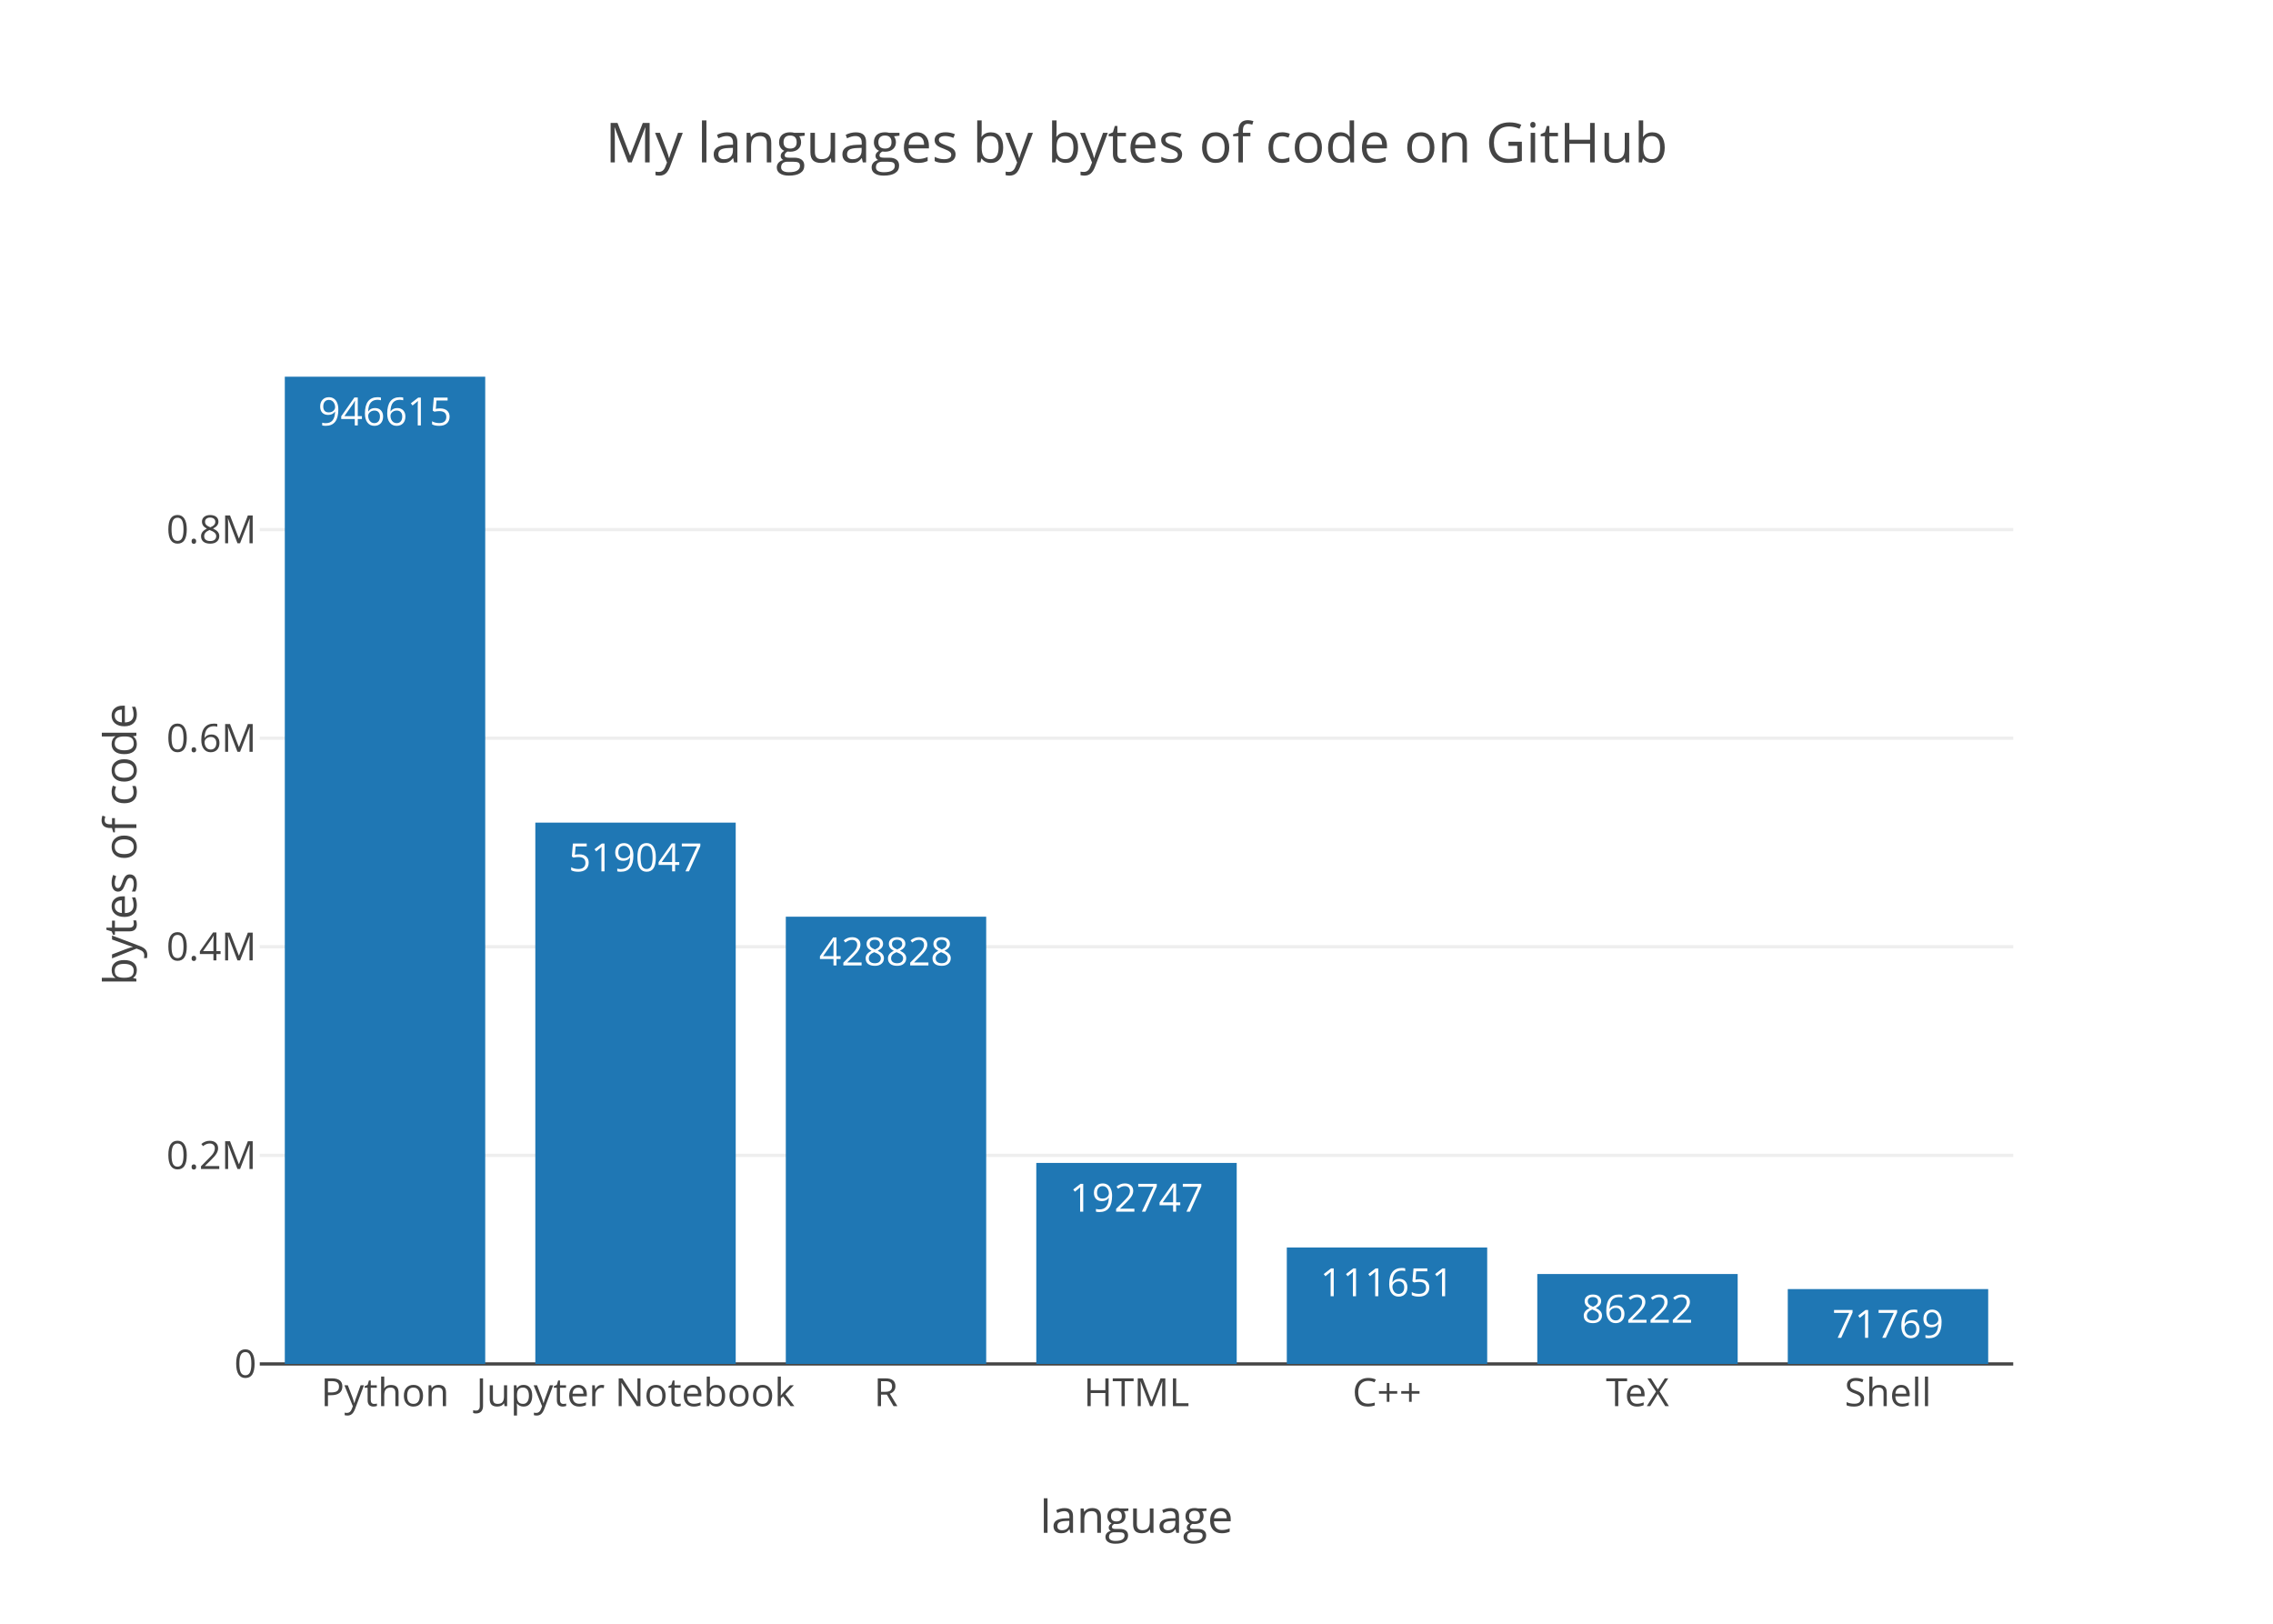
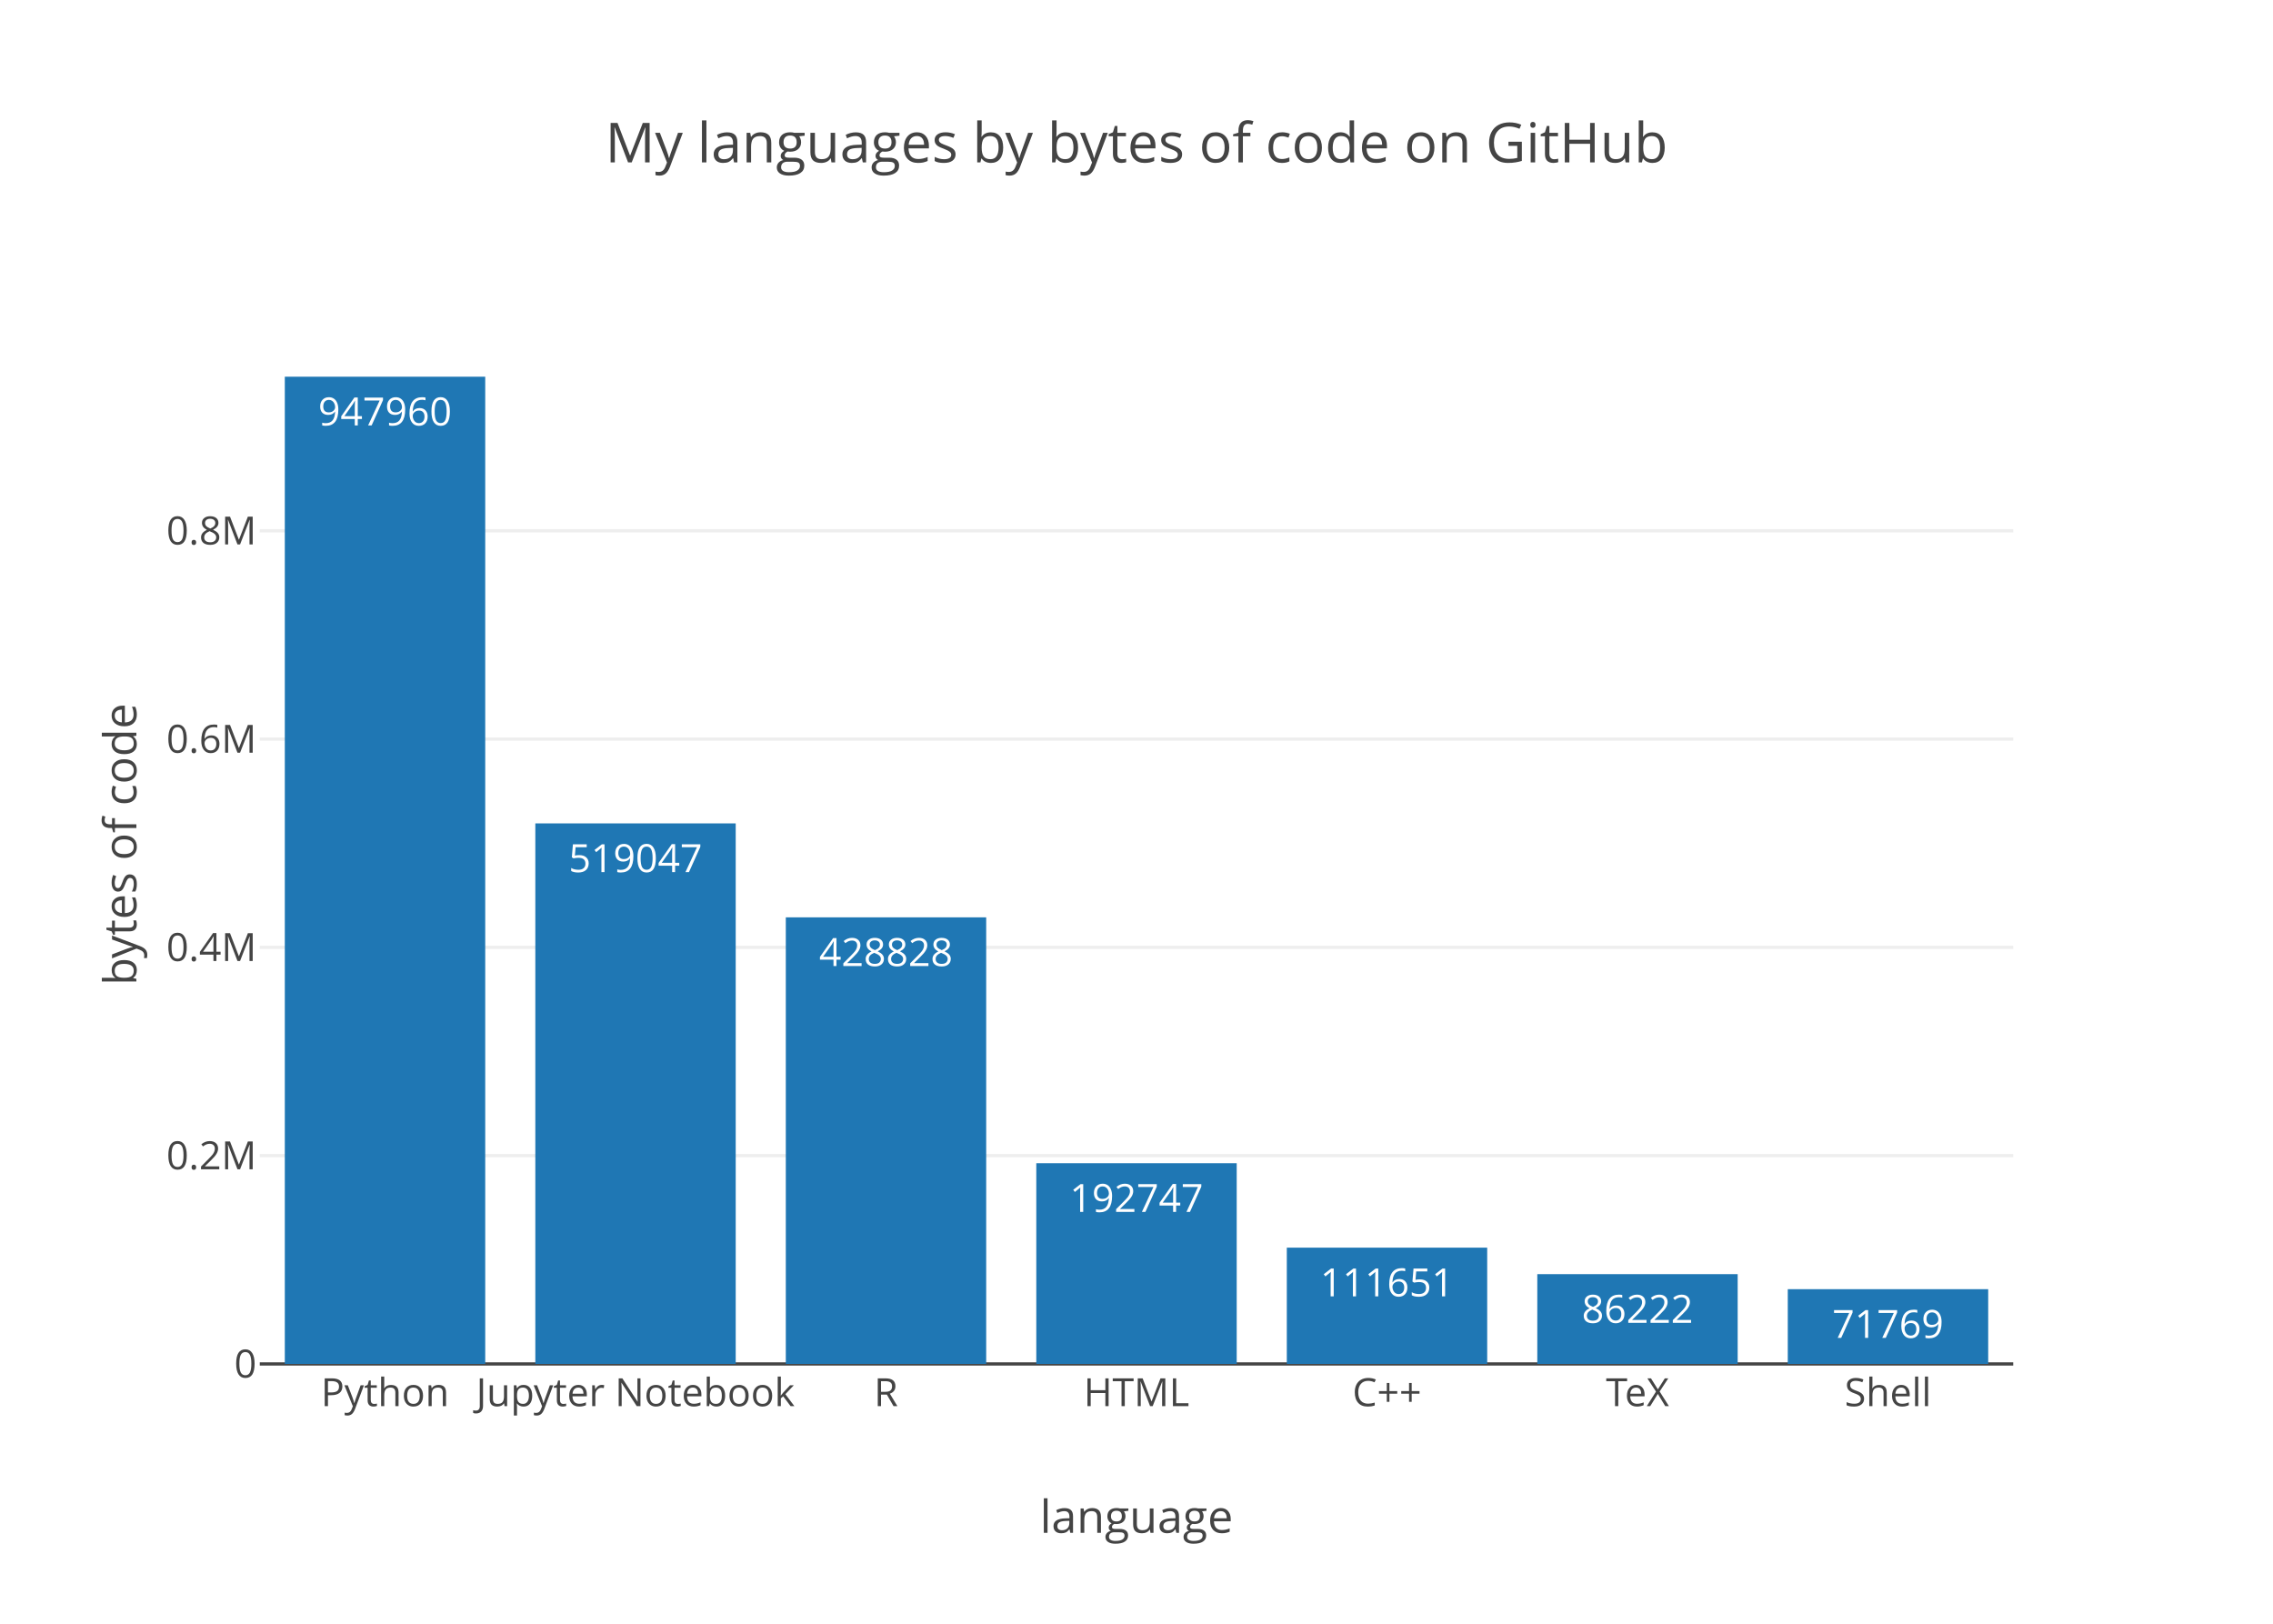
<svg xmlns="http://www.w3.org/2000/svg" class="main-svg" width="700" height="500" viewBox="0 0 700 500">
  <rect x="0" y="0" width="700" height="500" style="fill: rgb(255, 255, 255); fill-opacity: 1;" />
-   <defs id="defs-60e289">
+   <defs id="defs-e61846">
    <g class="clips">
-       <clipPath id="clip60e289xyplot" class="plotclip">
+       <clipPath id="clipe61846xyplot" class="plotclip">
        <rect width="540" height="320" />
      </clipPath>
-       <clipPath class="axesclip" id="clip60e289x">
+       <clipPath class="axesclip" id="clipe61846x">
        <rect x="80" y="0" width="540" height="500" />
      </clipPath>
-       <clipPath class="axesclip" id="clip60e289y">
+       <clipPath class="axesclip" id="clipe61846y">
        <rect x="0" y="100" width="700" height="320" />
      </clipPath>
-       <clipPath class="axesclip" id="clip60e289xy">
+       <clipPath class="axesclip" id="clipe61846xy">
        <rect x="80" y="100" width="540" height="320" />
      </clipPath>
    </g>
    <g class="gradients" />
  </defs>
  <g class="bglayer" />
  <g class="layer-below">
    <g class="imagelayer" />
    <g class="shapelayer" />
  </g>
  <g class="cartesianlayer">
    <g class="subplot xy">
      <g class="layer-subplot">
        <g class="shapelayer" />
        <g class="imagelayer" />
      </g>
      <g class="gridlayer">
        <g class="x" />
        <g class="y">
-           <path class="ygrid crisp" transform="translate(0,355.77)" d="M80,0h540" style="stroke: rgb(238, 238, 238); stroke-opacity: 1; stroke-width: 1px;" />
-           <path class="ygrid crisp" transform="translate(0,291.54)" d="M80,0h540" style="stroke: rgb(238, 238, 238); stroke-opacity: 1; stroke-width: 1px;" />
-           <path class="ygrid crisp" transform="translate(0,227.31)" d="M80,0h540" style="stroke: rgb(238, 238, 238); stroke-opacity: 1; stroke-width: 1px;" />
-           <path class="ygrid crisp" transform="translate(0,163.08)" d="M80,0h540" style="stroke: rgb(238, 238, 238); stroke-opacity: 1; stroke-width: 1px;" />
+           <path class="ygrid crisp" transform="translate(0,355.86)" d="M80,0h540" style="stroke: rgb(238, 238, 238); stroke-opacity: 1; stroke-width: 1px;" />
+           <path class="ygrid crisp" transform="translate(0,291.72)" d="M80,0h540" style="stroke: rgb(238, 238, 238); stroke-opacity: 1; stroke-width: 1px;" />
+           <path class="ygrid crisp" transform="translate(0,227.59)" d="M80,0h540" style="stroke: rgb(238, 238, 238); stroke-opacity: 1; stroke-width: 1px;" />
+           <path class="ygrid crisp" transform="translate(0,163.45)" d="M80,0h540" style="stroke: rgb(238, 238, 238); stroke-opacity: 1; stroke-width: 1px;" />
        </g>
      </g>
      <g class="zerolinelayer">
        <path class="yzl zl crisp" transform="translate(0,420)" d="M80,0h540" style="stroke: rgb(68, 68, 68); stroke-opacity: 1; stroke-width: 1px;" />
      </g>
      <path class="xlines-below" />
      <path class="ylines-below" />
      <g class="overlines-below" />
      <g class="xaxislayer-below" />
      <g class="yaxislayer-below" />
      <g class="overaxes-below" />
-       <g class="plot" transform="translate(80, 100)" clip-path="url('#clip60e289xyplot')">
+       <g class="plot" transform="translate(80, 100)" clip-path="url('#clipe61846xyplot')">
        <g class="barlayer mlayer">
          <g class="trace bars" style="opacity: 1;">
            <g class="points">
              <g class="point">
                <path d="M7.71,320V16H69.43V320Z" style="vector-effect: non-scaling-stroke; opacity: 1; stroke-width: 0px; fill: rgb(31, 119, 180); fill-opacity: 1;" />
-                 <text class="bartext bartext-inside" transform="translate(38.56219 31)" text-anchor="middle" data-notex="1" x="0" y="0" style="font-family: 'Open Sans', verdana, arial, sans-serif; font-size: 12px; fill: rgb(255, 255, 255); fill-opacity: 1; white-space: pre;">946615</text>
+                 <text class="bartext bartext-inside" transform="translate(38.56219 31)" text-anchor="middle" data-notex="1" x="0" y="0" style="font-family: 'Open Sans', verdana, arial, sans-serif; font-size: 12px; fill: rgb(255, 255, 255); fill-opacity: 1; white-space: pre;">947960</text>
              </g>
              <g class="point">
-                 <path d="M84.86,320V153.31H146.57V320Z" style="vector-effect: non-scaling-stroke; opacity: 1; stroke-width: 0px; fill: rgb(31, 119, 180); fill-opacity: 1;" />
-                 <text class="bartext bartext-inside" transform="translate(115.7072 168.31)" text-anchor="middle" data-notex="1" x="0" y="0" style="font-family: 'Open Sans', verdana, arial, sans-serif; font-size: 12px; fill: rgb(255, 255, 255); fill-opacity: 1; white-space: pre;">519047</text>
+                 <path d="M84.86,320V153.55H146.57V320Z" style="vector-effect: non-scaling-stroke; opacity: 1; stroke-width: 0px; fill: rgb(31, 119, 180); fill-opacity: 1;" />
+                 <text class="bartext bartext-inside" transform="translate(115.7072 168.55)" text-anchor="middle" data-notex="1" x="0" y="0" style="font-family: 'Open Sans', verdana, arial, sans-serif; font-size: 12px; fill: rgb(255, 255, 255); fill-opacity: 1; white-space: pre;">519047</text>
              </g>
              <g class="point">
-                 <path d="M162,320V182.28H223.71V320Z" style="vector-effect: non-scaling-stroke; opacity: 1; stroke-width: 0px; fill: rgb(31, 119, 180); fill-opacity: 1;" />
-                 <text class="bartext bartext-inside" transform="translate(192.8472 197.28)" text-anchor="middle" data-notex="1" x="0" y="0" style="font-family: 'Open Sans', verdana, arial, sans-serif; font-size: 12px; fill: rgb(255, 255, 255); fill-opacity: 1; white-space: pre;">428828</text>
+                 <path d="M162,320V182.48H223.71V320Z" style="vector-effect: non-scaling-stroke; opacity: 1; stroke-width: 0px; fill: rgb(31, 119, 180); fill-opacity: 1;" />
+                 <text class="bartext bartext-inside" transform="translate(192.8472 197.48)" text-anchor="middle" data-notex="1" x="0" y="0" style="font-family: 'Open Sans', verdana, arial, sans-serif; font-size: 12px; fill: rgb(255, 255, 255); fill-opacity: 1; white-space: pre;">428828</text>
              </g>
              <g class="point">
-                 <path d="M239.14,320V258.1H300.86V320Z" style="vector-effect: non-scaling-stroke; opacity: 1; stroke-width: 0px; fill: rgb(31, 119, 180); fill-opacity: 1;" />
-                 <text class="bartext bartext-inside" transform="translate(269.9922 273.1)" text-anchor="middle" data-notex="1" x="0" y="0" style="font-family: 'Open Sans', verdana, arial, sans-serif; font-size: 12px; fill: rgb(255, 255, 255); fill-opacity: 1; white-space: pre;">192747</text>
+                 <path d="M239.14,320V258.19H300.86V320Z" style="vector-effect: non-scaling-stroke; opacity: 1; stroke-width: 0px; fill: rgb(31, 119, 180); fill-opacity: 1;" />
+                 <text class="bartext bartext-inside" transform="translate(269.9922 273.19)" text-anchor="middle" data-notex="1" x="0" y="0" style="font-family: 'Open Sans', verdana, arial, sans-serif; font-size: 12px; fill: rgb(255, 255, 255); fill-opacity: 1; white-space: pre;">192747</text>
              </g>
              <g class="point">
-                 <path d="M316.29,320V284.14H378V320Z" style="vector-effect: non-scaling-stroke; opacity: 1; stroke-width: 0px; fill: rgb(31, 119, 180); fill-opacity: 1;" />
-                 <text class="bartext bartext-inside" transform="translate(347.1372 299.14)" text-anchor="middle" data-notex="1" x="0" y="0" style="font-family: 'Open Sans', verdana, arial, sans-serif; font-size: 12px; fill: rgb(255, 255, 255); fill-opacity: 1; white-space: pre;">111651</text>
+                 <path d="M316.29,320V284.19H378V320Z" style="vector-effect: non-scaling-stroke; opacity: 1; stroke-width: 0px; fill: rgb(31, 119, 180); fill-opacity: 1;" />
+                 <text class="bartext bartext-inside" transform="translate(347.1372 299.19)" text-anchor="middle" data-notex="1" x="0" y="0" style="font-family: 'Open Sans', verdana, arial, sans-serif; font-size: 12px; fill: rgb(255, 255, 255); fill-opacity: 1; white-space: pre;">111651</text>
              </g>
              <g class="point">
-                 <path d="M393.43,320V292.31H455.14V320Z" style="vector-effect: non-scaling-stroke; opacity: 1; stroke-width: 0px; fill: rgb(31, 119, 180); fill-opacity: 1;" />
-                 <text class="bartext bartext-inside" transform="translate(424.2772 307.31)" text-anchor="middle" data-notex="1" x="0" y="0" style="font-family: 'Open Sans', verdana, arial, sans-serif; font-size: 12px; fill: rgb(255, 255, 255); fill-opacity: 1; white-space: pre;">86222</text>
+                 <path d="M393.43,320V292.35H455.14V320Z" style="vector-effect: non-scaling-stroke; opacity: 1; stroke-width: 0px; fill: rgb(31, 119, 180); fill-opacity: 1;" />
+                 <text class="bartext bartext-inside" transform="translate(424.2772 307.35)" text-anchor="middle" data-notex="1" x="0" y="0" style="font-family: 'Open Sans', verdana, arial, sans-serif; font-size: 12px; fill: rgb(255, 255, 255); fill-opacity: 1; white-space: pre;">86222</text>
              </g>
              <g class="point">
-                 <path d="M470.57,320V296.95H532.29V320Z" style="vector-effect: non-scaling-stroke; opacity: 1; stroke-width: 0px; fill: rgb(31, 119, 180); fill-opacity: 1;" />
-                 <text class="bartext bartext-inside" transform="translate(501.4222 311.95)" text-anchor="middle" data-notex="1" x="0" y="0" style="font-family: 'Open Sans', verdana, arial, sans-serif; font-size: 12px; fill: rgb(255, 255, 255); fill-opacity: 1; white-space: pre;">71769</text>
+                 <path d="M470.57,320V296.98H532.29V320Z" style="vector-effect: non-scaling-stroke; opacity: 1; stroke-width: 0px; fill: rgb(31, 119, 180); fill-opacity: 1;" />
+                 <text class="bartext bartext-inside" transform="translate(501.4222 311.98)" text-anchor="middle" data-notex="1" x="0" y="0" style="font-family: 'Open Sans', verdana, arial, sans-serif; font-size: 12px; fill: rgb(255, 255, 255); fill-opacity: 1; white-space: pre;">71769</text>
              </g>
            </g>
          </g>
        </g>
      </g>
      <g class="overplot" />
      <path class="xlines-above crisp" d="M0,0" style="fill: none;" />
      <path class="ylines-above crisp" d="M0,0" style="fill: none;" />
      <g class="overlines-above" />
      <g class="xaxislayer-above">
        <g class="xtick">
          <text text-anchor="middle" x="0" y="433" transform="translate(118.57,0)" style="font-family: 'Open Sans', verdana, arial, sans-serif; font-size: 12px; fill: rgb(68, 68, 68); fill-opacity: 1; white-space: pre;">Python</text>
        </g>
        <g class="xtick">
          <text text-anchor="middle" x="0" y="433" transform="translate(195.71,0)" style="font-family: 'Open Sans', verdana, arial, sans-serif; font-size: 12px; fill: rgb(68, 68, 68); fill-opacity: 1; white-space: pre;">Jupyter Notebook</text>
        </g>
        <g class="xtick">
          <text text-anchor="middle" x="0" y="433" transform="translate(272.86,0)" style="font-family: 'Open Sans', verdana, arial, sans-serif; font-size: 12px; fill: rgb(68, 68, 68); fill-opacity: 1; white-space: pre;">R</text>
        </g>
        <g class="xtick">
          <text text-anchor="middle" x="0" y="433" transform="translate(350,0)" style="font-family: 'Open Sans', verdana, arial, sans-serif; font-size: 12px; fill: rgb(68, 68, 68); fill-opacity: 1; white-space: pre;">HTML</text>
        </g>
        <g class="xtick">
          <text text-anchor="middle" x="0" y="433" transform="translate(427.14,0)" style="font-family: 'Open Sans', verdana, arial, sans-serif; font-size: 12px; fill: rgb(68, 68, 68); fill-opacity: 1; white-space: pre;">C++</text>
        </g>
        <g class="xtick">
          <text text-anchor="middle" x="0" y="433" transform="translate(504.29,0)" style="font-family: 'Open Sans', verdana, arial, sans-serif; font-size: 12px; fill: rgb(68, 68, 68); fill-opacity: 1; white-space: pre;">TeX</text>
        </g>
        <g class="xtick">
          <text text-anchor="middle" x="0" y="433" transform="translate(581.43,0)" style="font-family: 'Open Sans', verdana, arial, sans-serif; font-size: 12px; fill: rgb(68, 68, 68); fill-opacity: 1; white-space: pre;">Shell</text>
        </g>
      </g>
      <g class="yaxislayer-above">
        <g class="ytick">
          <text text-anchor="end" x="79" y="4.2" transform="translate(0,420)" style="font-family: 'Open Sans', verdana, arial, sans-serif; font-size: 12px; fill: rgb(68, 68, 68); fill-opacity: 1; white-space: pre;">0</text>
        </g>
        <g class="ytick">
-           <text text-anchor="end" x="79" y="4.2" transform="translate(0,355.77)" style="font-family: 'Open Sans', verdana, arial, sans-serif; font-size: 12px; fill: rgb(68, 68, 68); fill-opacity: 1; white-space: pre;">0.2M</text>
+           <text text-anchor="end" x="79" y="4.2" transform="translate(0,355.86)" style="font-family: 'Open Sans', verdana, arial, sans-serif; font-size: 12px; fill: rgb(68, 68, 68); fill-opacity: 1; white-space: pre;">0.2M</text>
        </g>
        <g class="ytick">
-           <text text-anchor="end" x="79" y="4.2" transform="translate(0,291.54)" style="font-family: 'Open Sans', verdana, arial, sans-serif; font-size: 12px; fill: rgb(68, 68, 68); fill-opacity: 1; white-space: pre;">0.4M</text>
+           <text text-anchor="end" x="79" y="4.2" transform="translate(0,291.72)" style="font-family: 'Open Sans', verdana, arial, sans-serif; font-size: 12px; fill: rgb(68, 68, 68); fill-opacity: 1; white-space: pre;">0.4M</text>
        </g>
        <g class="ytick">
-           <text text-anchor="end" x="79" y="4.2" transform="translate(0,227.31)" style="font-family: 'Open Sans', verdana, arial, sans-serif; font-size: 12px; fill: rgb(68, 68, 68); fill-opacity: 1; white-space: pre;">0.6M</text>
+           <text text-anchor="end" x="79" y="4.2" transform="translate(0,227.59)" style="font-family: 'Open Sans', verdana, arial, sans-serif; font-size: 12px; fill: rgb(68, 68, 68); fill-opacity: 1; white-space: pre;">0.6M</text>
        </g>
        <g class="ytick">
-           <text text-anchor="end" x="79" y="4.2" transform="translate(0,163.08)" style="font-family: 'Open Sans', verdana, arial, sans-serif; font-size: 12px; fill: rgb(68, 68, 68); fill-opacity: 1; white-space: pre;">0.8M</text>
+           <text text-anchor="end" x="79" y="4.2" transform="translate(0,163.45)" style="font-family: 'Open Sans', verdana, arial, sans-serif; font-size: 12px; fill: rgb(68, 68, 68); fill-opacity: 1; white-space: pre;">0.8M</text>
        </g>
      </g>
      <g class="overaxes-above" />
    </g>
  </g>
  <g class="polarlayer" />
  <g class="ternarylayer" />
  <g class="geolayer" />
  <g class="pielayer" />
  <g class="sunburstlayer" />
  <g class="glimages" />
-   <defs id="topdefs-60e289">
+   <defs id="topdefs-e61846">
    <g class="clips" />
  </defs>
  <g class="layer-above">
    <g class="imagelayer" />
    <g class="shapelayer" />
  </g>
  <g class="infolayer">
    <g class="g-gtitle">
      <text class="gtitle" x="350" y="50" text-anchor="middle" dy="0em" style="font-family: 'Open Sans', verdana, arial, sans-serif; font-size: 17px; fill: rgb(68, 68, 68); opacity: 1; font-weight: normal; white-space: pre;">My languages by bytes of code on GitHub</text>
    </g>
    <g class="g-xtitle">
      <text class="xtitle" x="350" y="472" text-anchor="middle" style="font-family: 'Open Sans', verdana, arial, sans-serif; font-size: 14px; fill: rgb(68, 68, 68); opacity: 1; font-weight: normal; white-space: pre;">language</text>
    </g>
    <g class="g-ytitle">
      <text class="ytitle" transform="rotate(-90,42,260)" x="42" y="260" text-anchor="middle" style="font-family: 'Open Sans', verdana, arial, sans-serif; font-size: 14px; fill: rgb(68, 68, 68); opacity: 1; font-weight: normal; white-space: pre;">bytes of code</text>
    </g>
  </g>
</svg>
